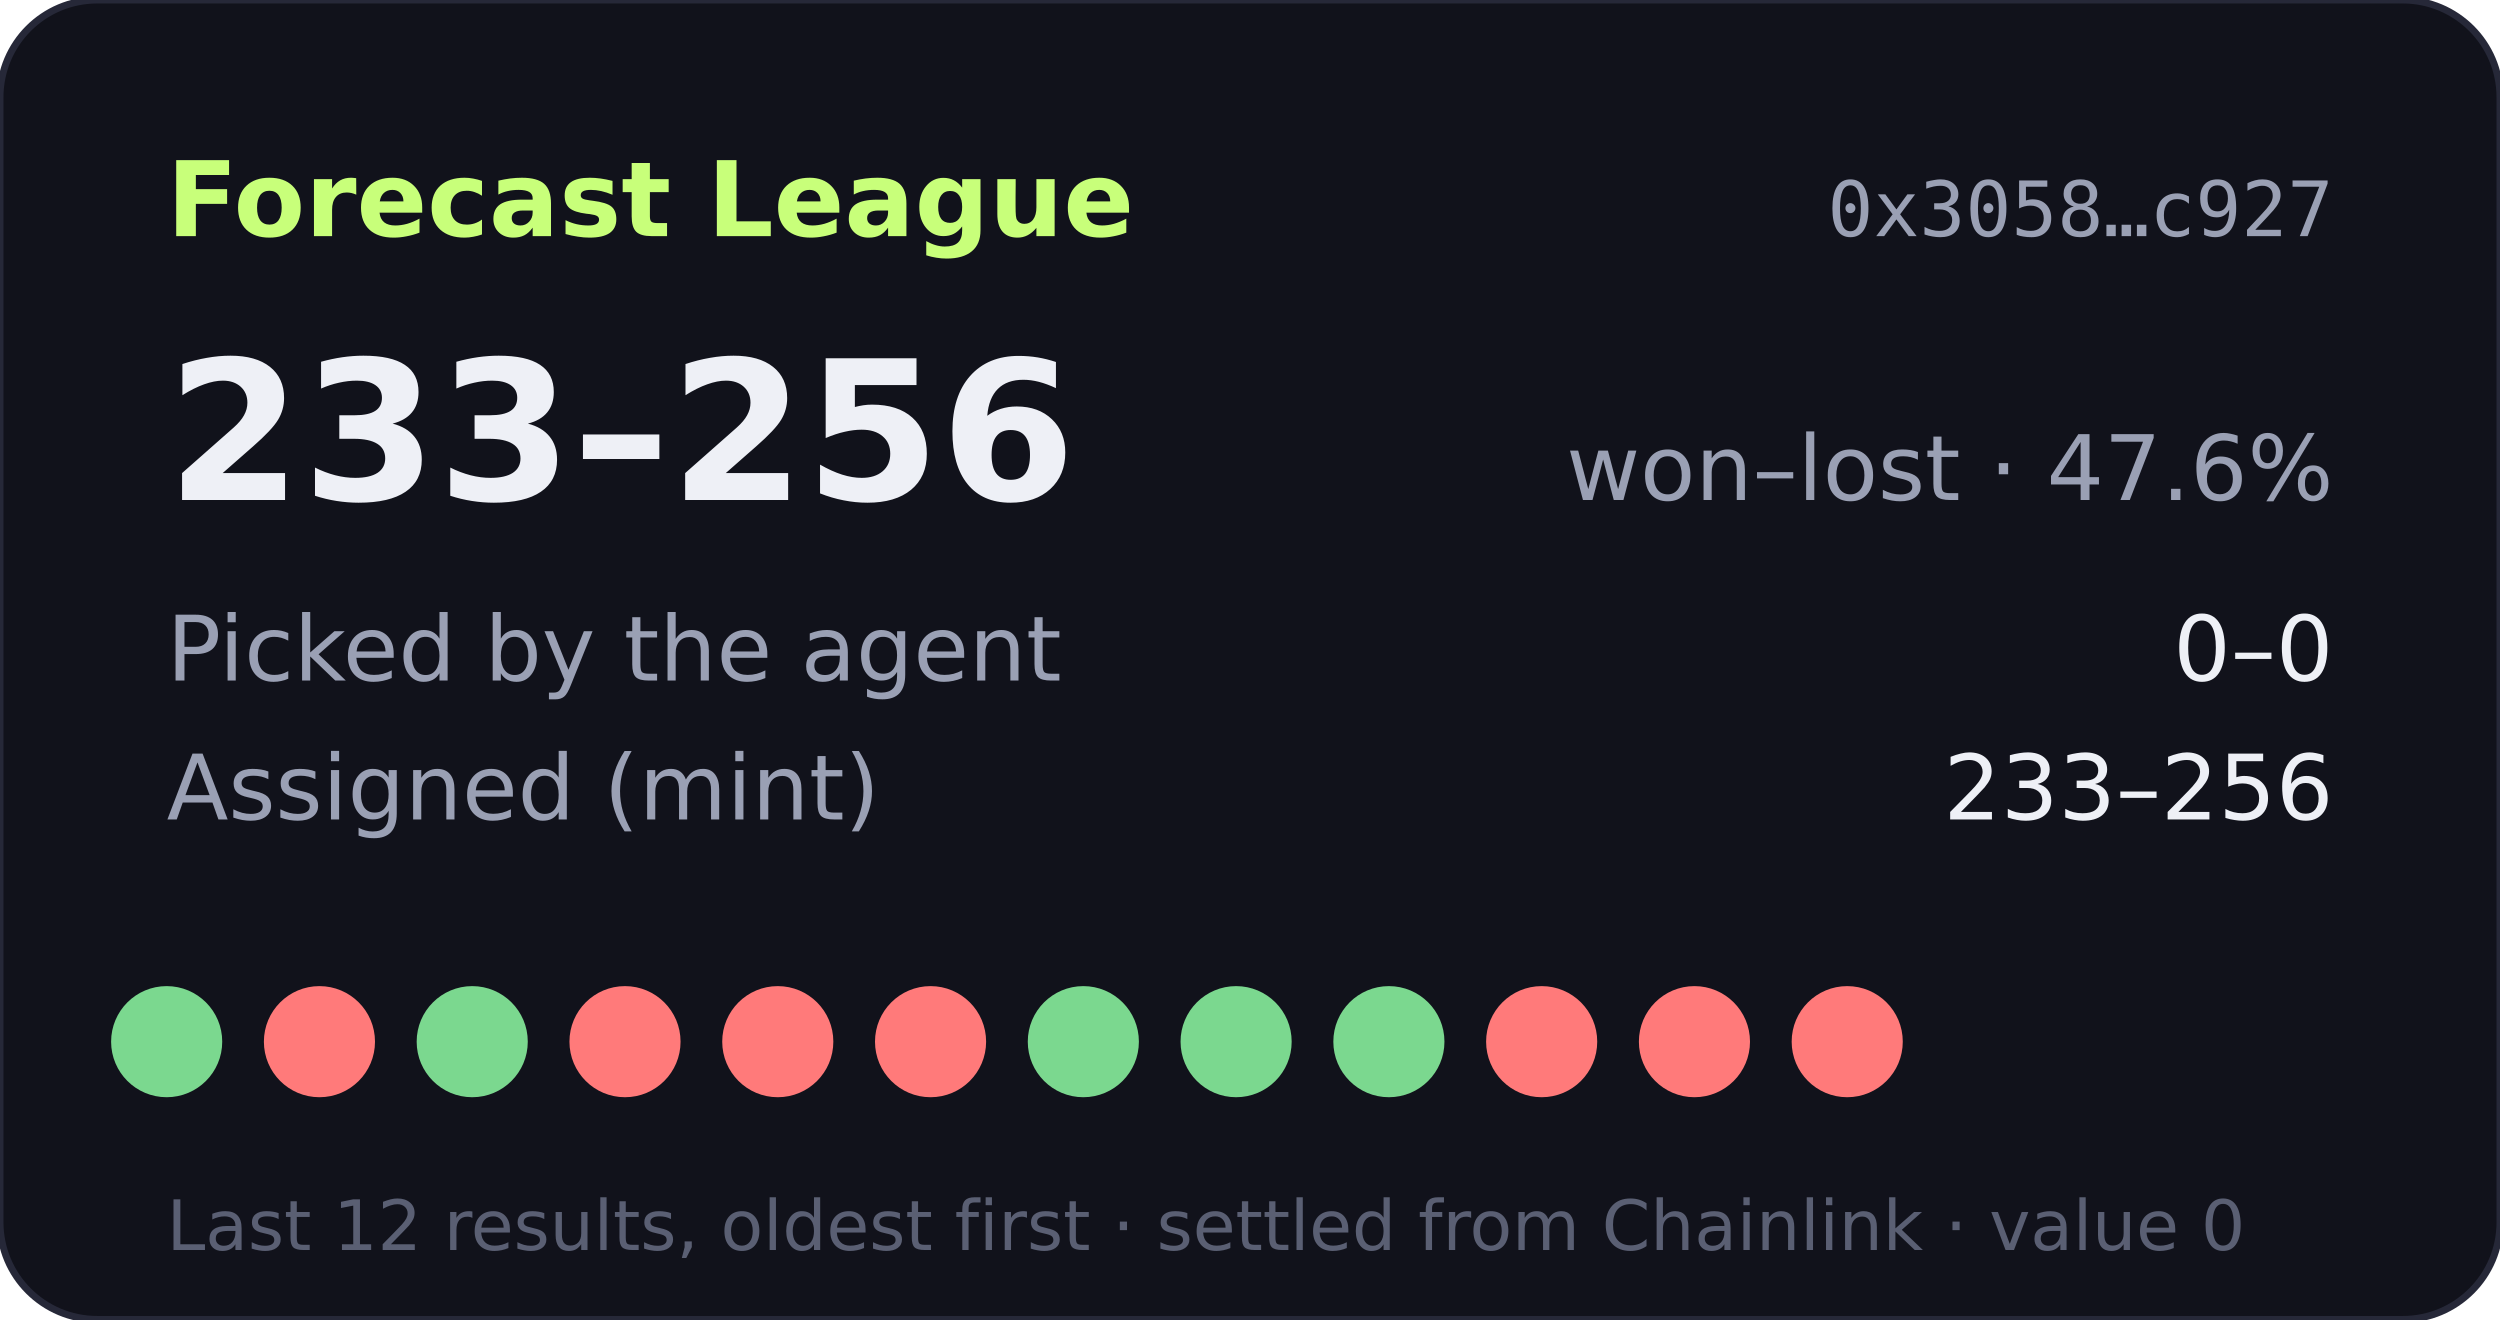
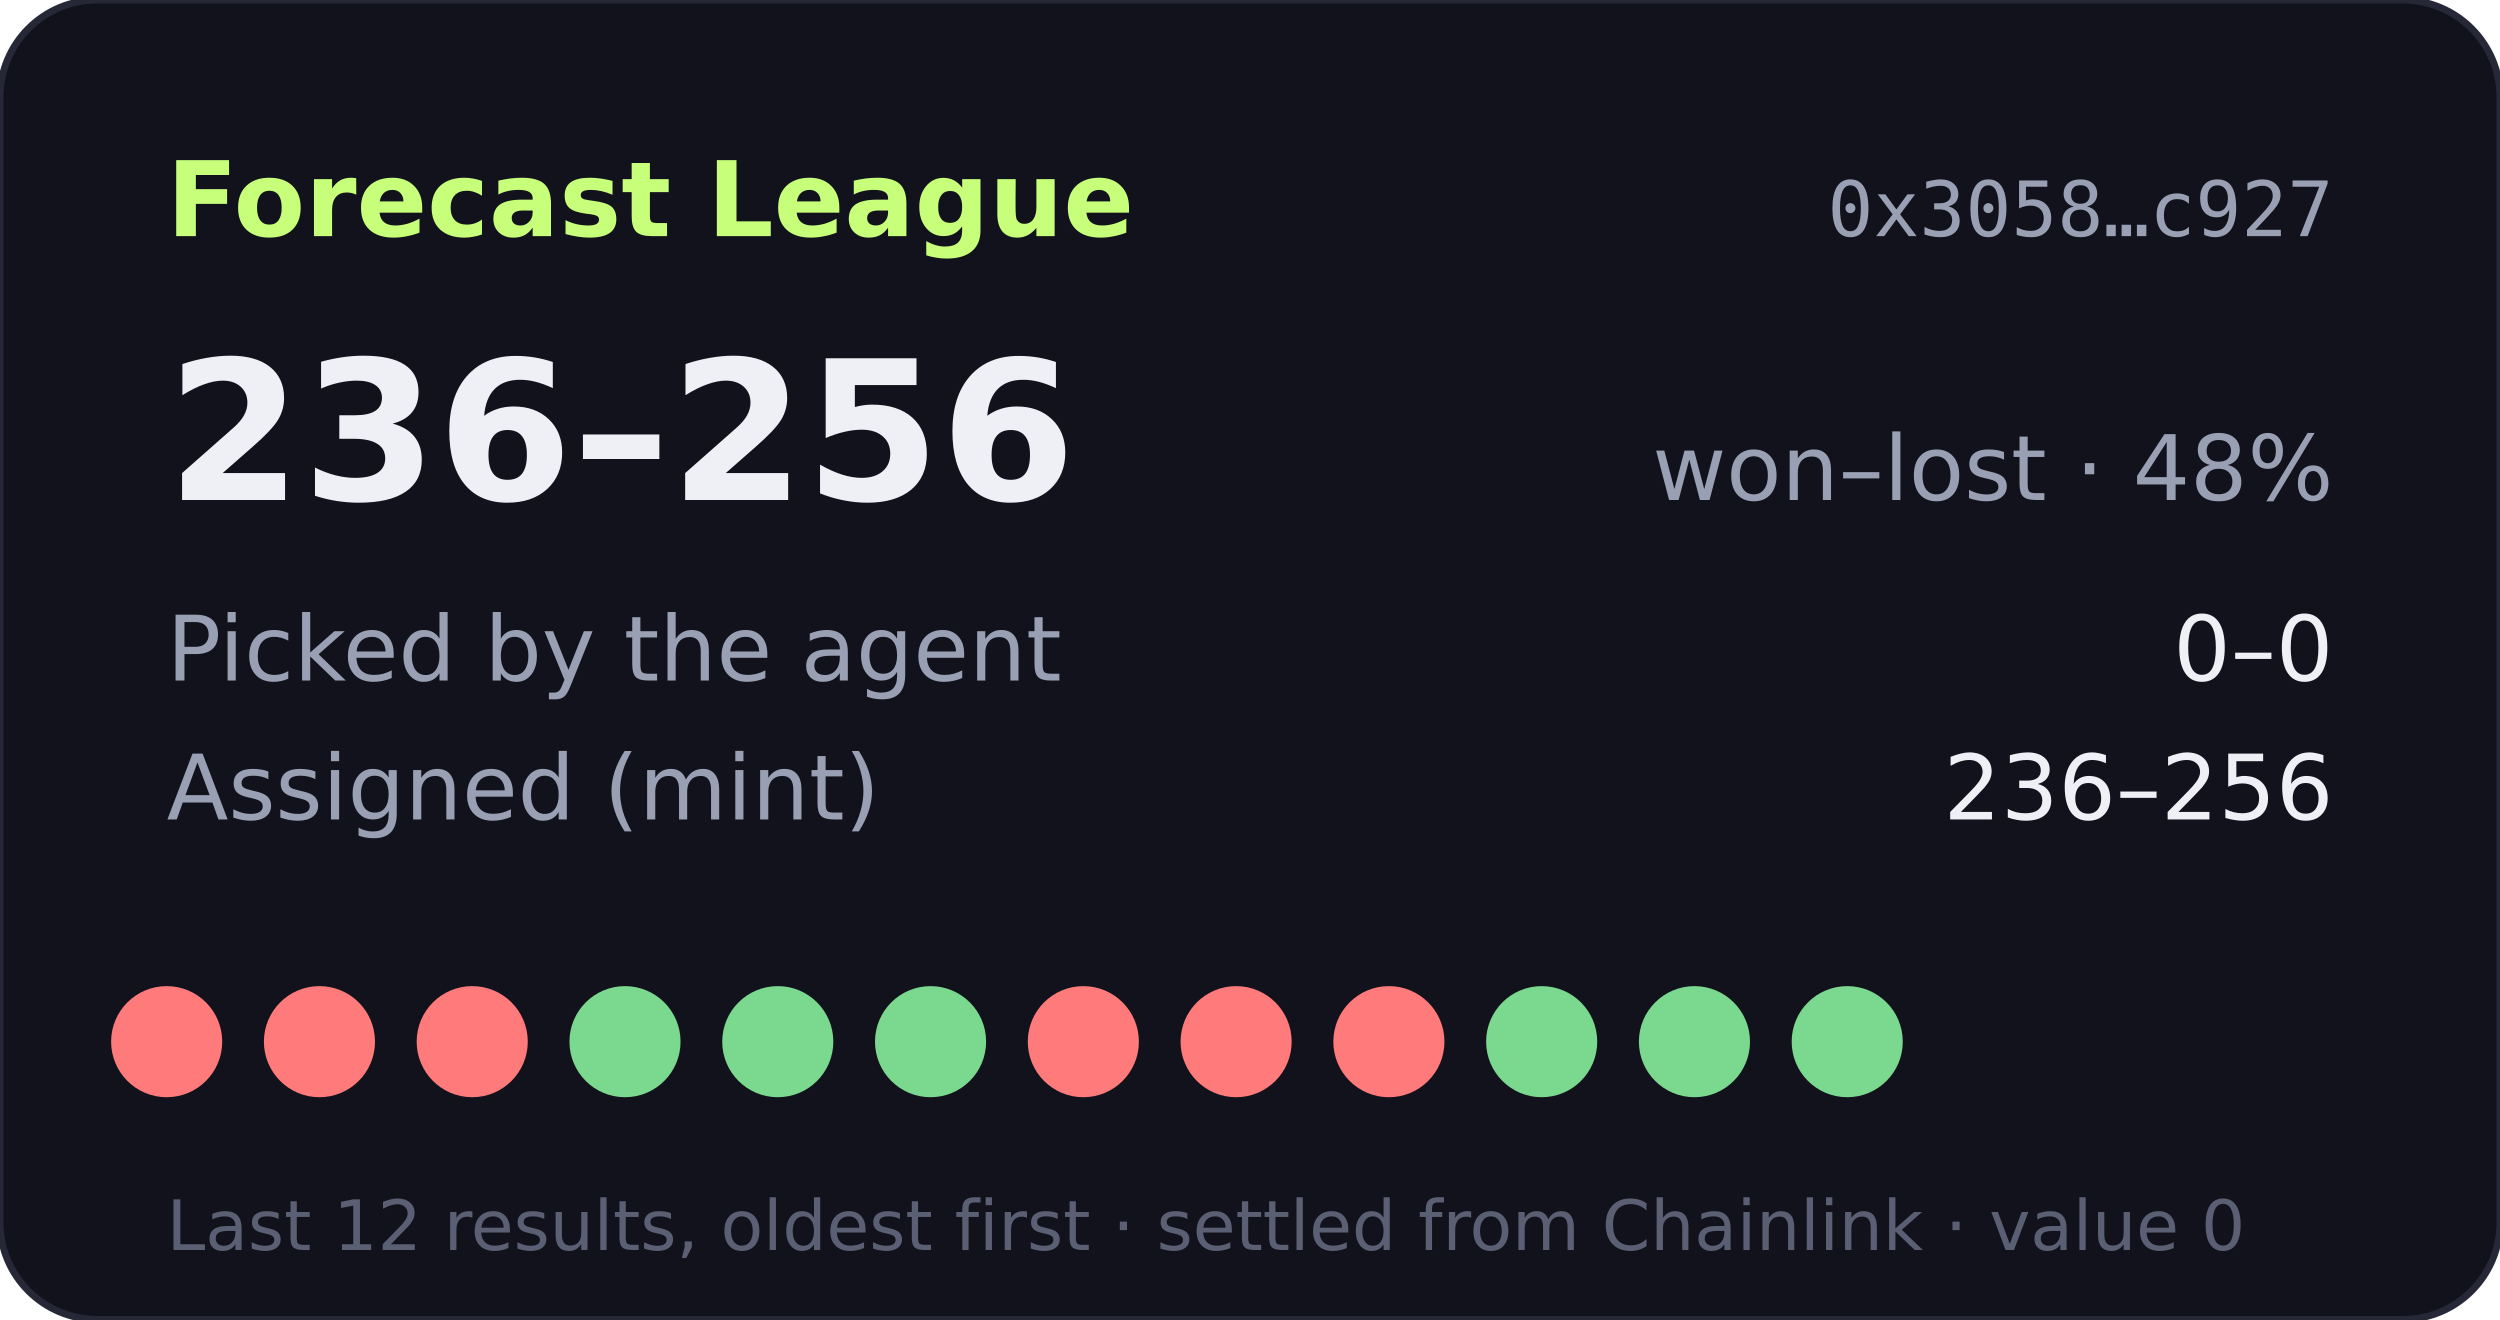
- <svg xmlns="http://www.w3.org/2000/svg" width="360" height="190" viewBox="0 0 360 190" role="img" aria-label="Forecast League record 233-256">
+ <svg xmlns="http://www.w3.org/2000/svg" width="360" height="190" viewBox="0 0 360 190" role="img" aria-label="Forecast League record 236-256">
  <rect width="360" height="190" rx="14" fill="#11121b" stroke="#262838" />
  <text x="24" y="34" fill="#c8ff7a" font-size="15" font-weight="700" font-family="Verdana,DejaVu Sans,sans-serif">Forecast League</text>
  <text x="336" y="34" fill="#9aa0b4" font-size="11" text-anchor="end" font-family="monospace">0x3058…c927</text>
  <g font-family="Verdana,DejaVu Sans,sans-serif">
-     <text x="24" y="72" fill="#eef0f6" font-size="28" font-weight="700">233–256</text>
-     <text x="336" y="72" fill="#9aa0b4" font-size="13" text-anchor="end">won–lost · 47.6%</text>
+     <text x="24" y="72" fill="#eef0f6" font-size="28" font-weight="700">236–256</text>
+     <text x="336" y="72" fill="#9aa0b4" font-size="13" text-anchor="end">won–lost · 48%</text>
    <text x="24" y="98" fill="#9aa0b4" font-size="13">Picked by the agent</text>
    <text x="336" y="98" fill="#eef0f6" font-size="13" text-anchor="end">0–0</text>
    <text x="24" y="118" fill="#9aa0b4" font-size="13">Assigned (mint)</text>
-     <text x="336" y="118" fill="#eef0f6" font-size="13" text-anchor="end">233–256</text>
-     <circle cx="24" cy="150" r="8" fill="#7bd88f" />
+     <text x="336" y="118" fill="#eef0f6" font-size="13" text-anchor="end">236–256</text>
+     <circle cx="24" cy="150" r="8" fill="#ff7a7a" />
    <circle cx="46" cy="150" r="8" fill="#ff7a7a" />
-     <circle cx="68" cy="150" r="8" fill="#7bd88f" />
-     <circle cx="90" cy="150" r="8" fill="#ff7a7a" />
-     <circle cx="112" cy="150" r="8" fill="#ff7a7a" />
-     <circle cx="134" cy="150" r="8" fill="#ff7a7a" />
-     <circle cx="156" cy="150" r="8" fill="#7bd88f" />
-     <circle cx="178" cy="150" r="8" fill="#7bd88f" />
-     <circle cx="200" cy="150" r="8" fill="#7bd88f" />
-     <circle cx="222" cy="150" r="8" fill="#ff7a7a" />
-     <circle cx="244" cy="150" r="8" fill="#ff7a7a" />
-     <circle cx="266" cy="150" r="8" fill="#ff7a7a" />
+     <circle cx="68" cy="150" r="8" fill="#ff7a7a" />
+     <circle cx="90" cy="150" r="8" fill="#7bd88f" />
+     <circle cx="112" cy="150" r="8" fill="#7bd88f" />
+     <circle cx="134" cy="150" r="8" fill="#7bd88f" />
+     <circle cx="156" cy="150" r="8" fill="#ff7a7a" />
+     <circle cx="178" cy="150" r="8" fill="#ff7a7a" />
+     <circle cx="200" cy="150" r="8" fill="#ff7a7a" />
+     <circle cx="222" cy="150" r="8" fill="#7bd88f" />
+     <circle cx="244" cy="150" r="8" fill="#7bd88f" />
+     <circle cx="266" cy="150" r="8" fill="#7bd88f" />
    <text x="24" y="180" fill="#5a5f73" font-size="10">Last 12 results, oldest first · settled from Chainlink · value 0</text>
  </g>
</svg>
